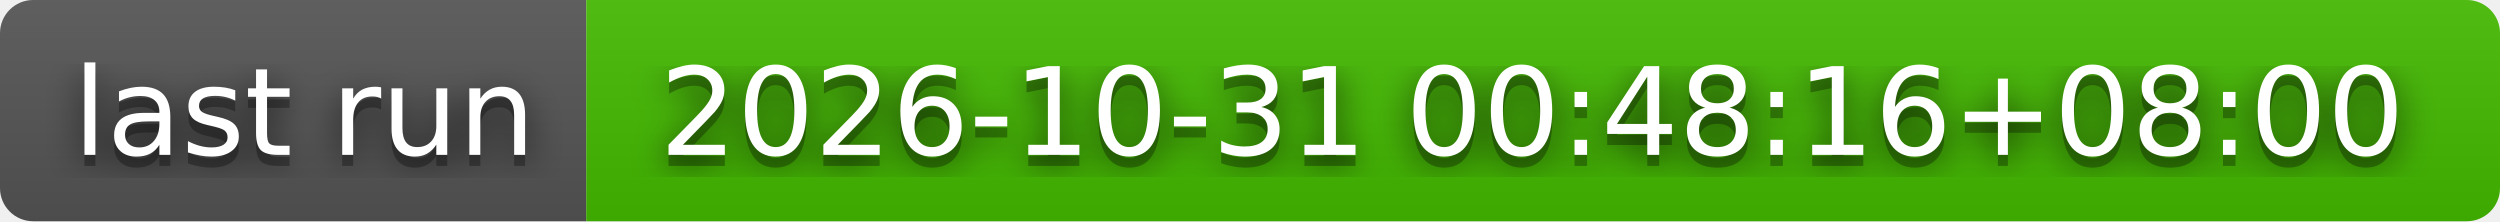
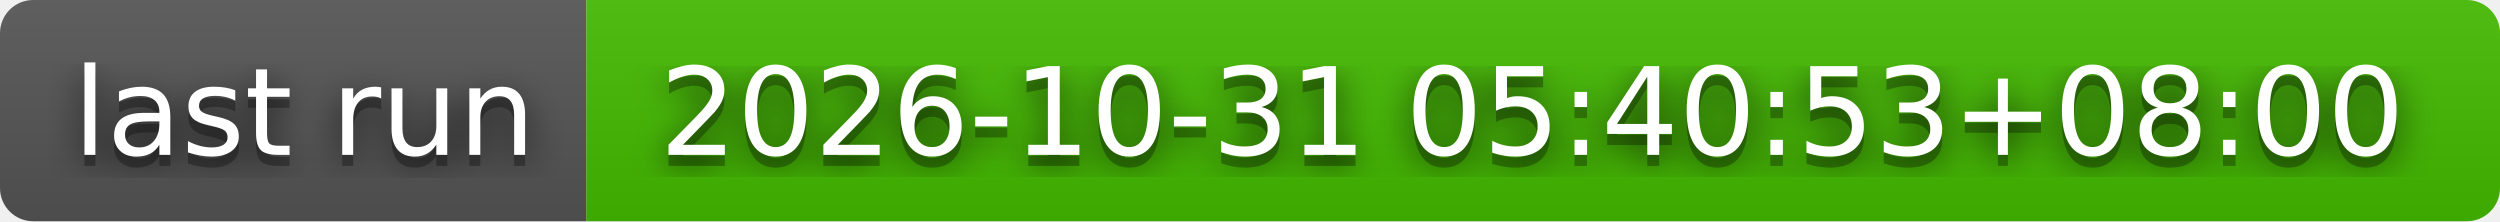
- <svg xmlns="http://www.w3.org/2000/svg" width="226" height="20" role="img" aria-label="last run: 2026-10-31 00:48:16+08:00">
+ <svg xmlns="http://www.w3.org/2000/svg" width="226" height="20" role="img" aria-label="last run: 2026-10-31 05:40:53+08:00">
  <filter id="blur">
    <feGaussianBlur stdDeviation="16" />
  </filter>
  <linearGradient id="s" x2="0" y2="100%">
    <stop offset="0" stop-color="#bbb" stop-opacity=".1" />
    <stop offset="1" stop-opacity=".1" />
  </linearGradient>
  <clipPath id="r">
    <rect width="226" height="20" rx="3" />
  </clipPath>
  <g clip-path="url(#r)">
    <rect width="53" height="20" fill="#555" />
    <rect x="53" width="173" height="20" fill="#4b0" />
    <rect width="226" height="20" fill="url(#s)" />
  </g>
  <g fill="#fff" text-anchor="middle" font-family="Verdana,Geneva,DejaVu Sans,sans-serif" text-rendering="geometricPrecision" font-size="110">
    <g transform="scale(.1)">
      <g aria-hidden="true" fill="#010101">
        <text x="275" y="150" fill-opacity=".8" filter="url(#blur)" textLength="430">last run</text>
        <text x="275" y="150" fill-opacity=".3" textLength="430">last run</text>
      </g>
      <text x="275" y="140" textLength="430">last run</text>
    </g>
    <g transform="scale(.1)">
      <g aria-hidden="true" fill="#010101">
-         <text x="1385" y="150" fill-opacity=".8" filter="url(#blur)" textLength="1630">2026-10-31 00:48:16+08:00</text>
-         <text x="1385" y="150" fill-opacity=".3" textLength="1630">2026-10-31 00:48:16+08:00</text>
+         <text x="1385" y="150" fill-opacity=".8" filter="url(#blur)" textLength="1630">2026-10-31 05:40:53+08:00</text>
+         <text x="1385" y="150" fill-opacity=".3" textLength="1630">2026-10-31 05:40:53+08:00</text>
      </g>
-       <text x="1385" y="140" textLength="1630">2026-10-31 00:48:16+08:00</text>
+       <text x="1385" y="140" textLength="1630">2026-10-31 05:40:53+08:00</text>
    </g>
  </g>
</svg>
